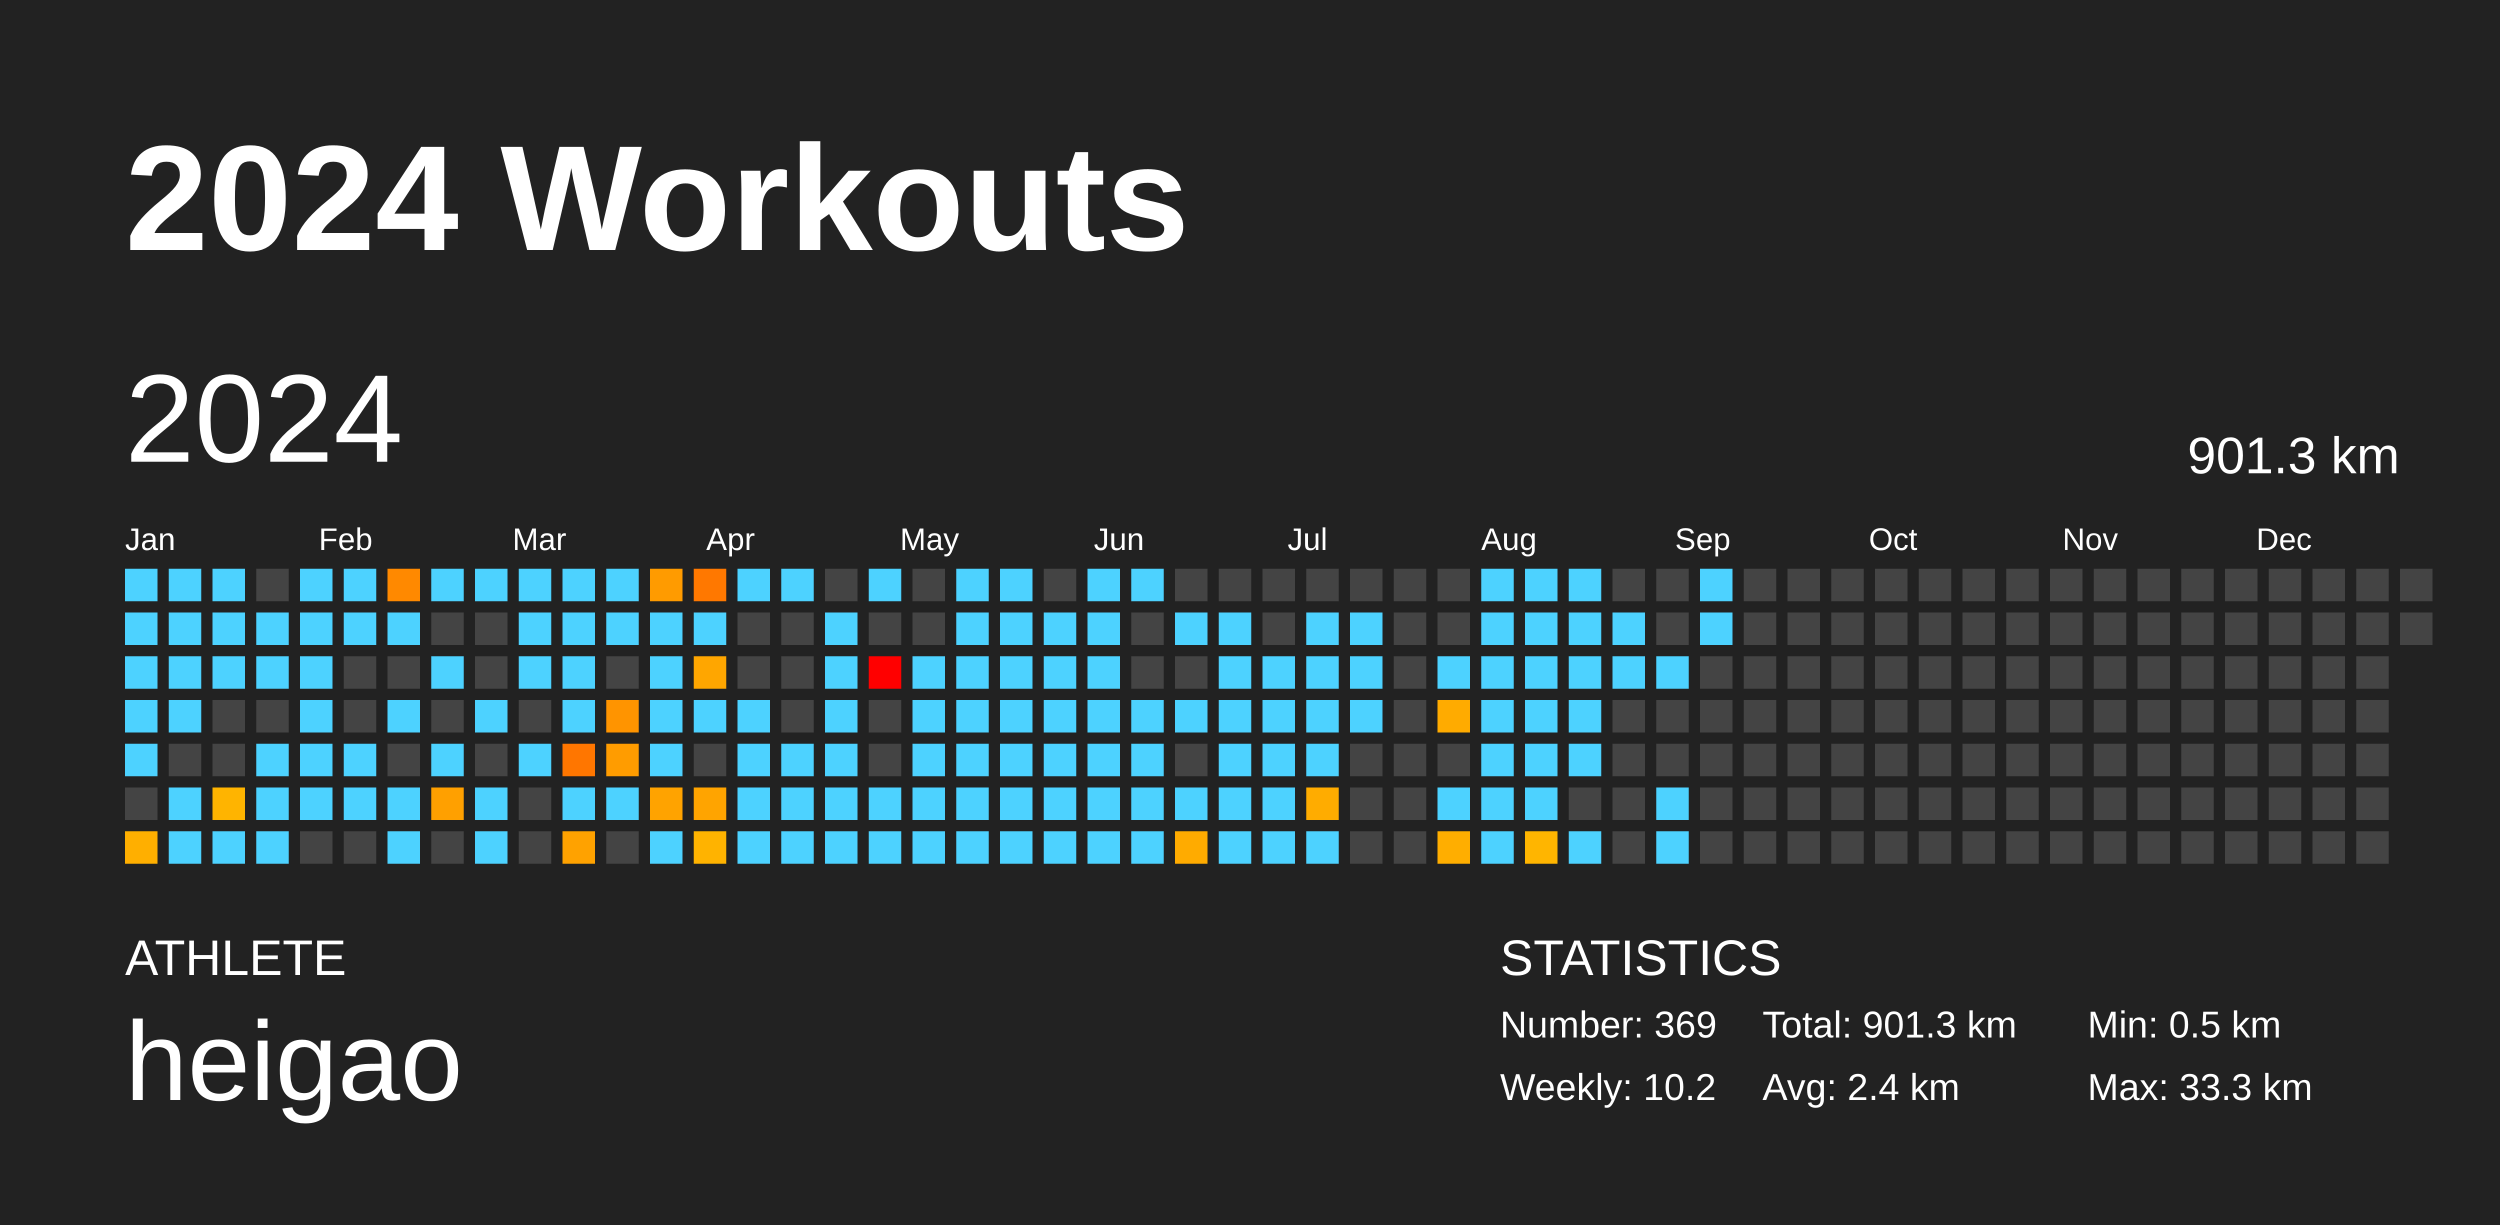
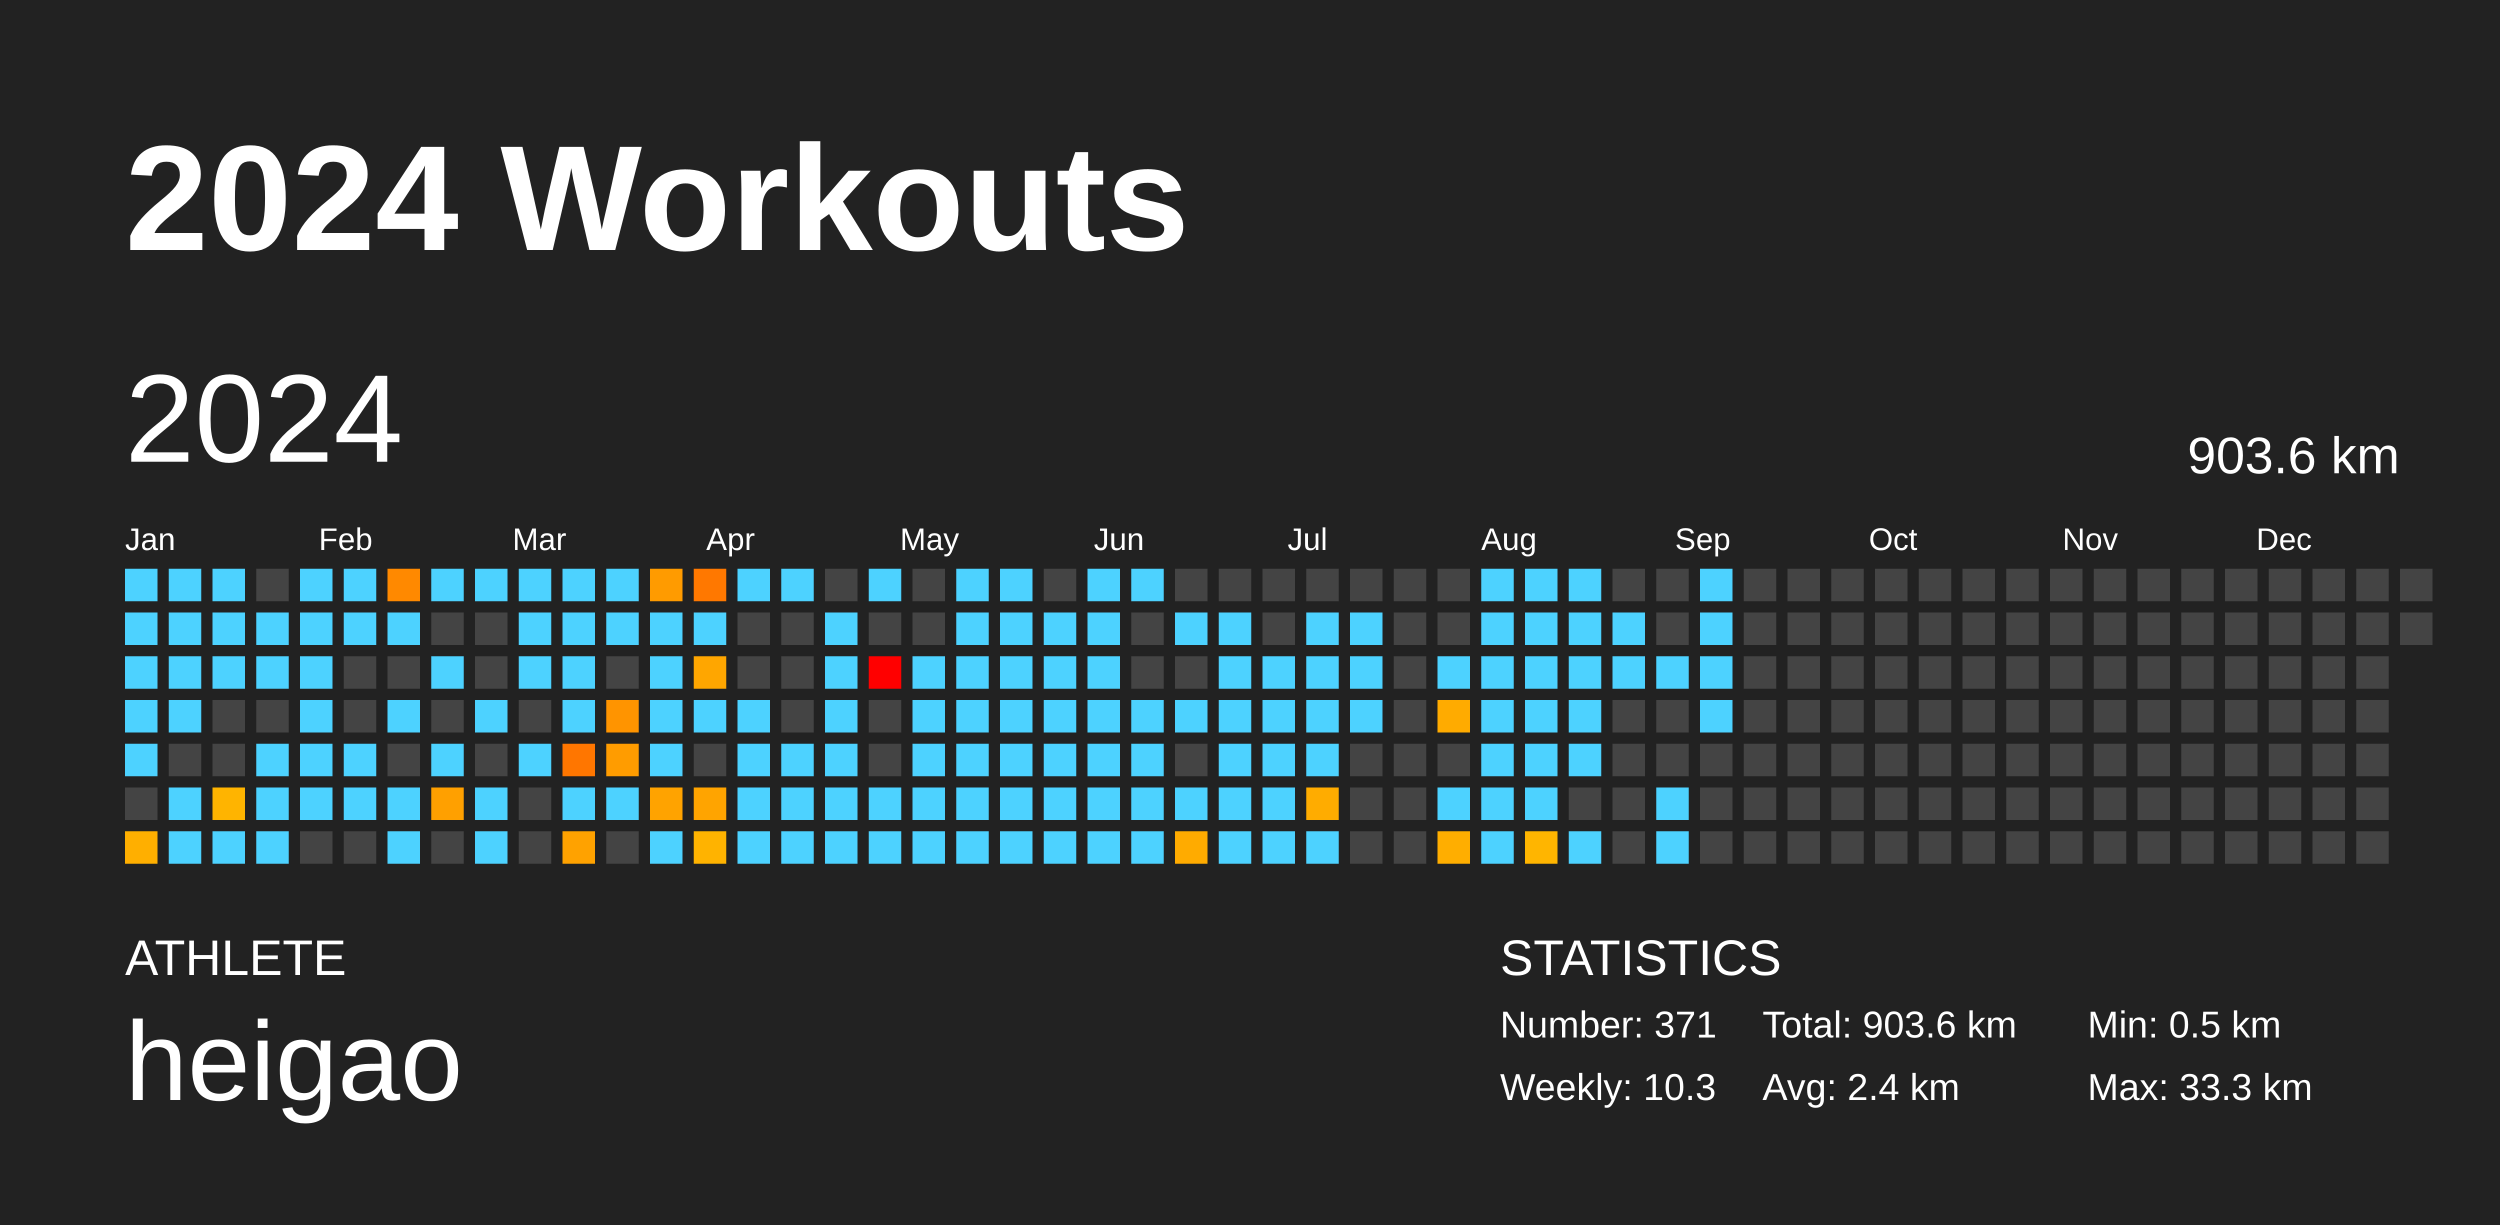
<svg xmlns="http://www.w3.org/2000/svg" baseProfile="full" height="98mm" version="1.1" viewBox="0,0,200,98" width="200mm">
  <defs />
  <rect fill="#222222" height="98" width="200" x="0" y="0" />
  <text fill="#FFFFFF" style="font-size:12px; font-family:Arial; font-weight:bold;" x="10" y="20">2024 Workouts</text>
  <text fill="#FFFFFF" style="font-size:4px; font-family:Arial" x="10" y="78">ATHLETE</text>
  <text fill="#FFFFFF" style="font-size:9px; font-family:Arial" x="10" y="88">heigao</text>
  <text fill="#FFFFFF" style="font-size:4px; font-family:Arial" x="120" y="78">STATISTICS</text>
-   <text fill="#FFFFFF" style="font-size:3px; font-family:Arial" x="120" y="83">Number: 369</text>
-   <text fill="#FFFFFF" style="font-size:3px; font-family:Arial" x="120" y="88">Weekly: 10.2</text>
-   <text fill="#FFFFFF" style="font-size:3px; font-family:Arial" x="141" y="83">Total: 901.3 km</text>
+   <text fill="#FFFFFF" style="font-size:3px; font-family:Arial" x="120" y="83">Number: 371</text>
+   <text fill="#FFFFFF" style="font-size:3px; font-family:Arial" x="120" y="88">Weekly: 10.3</text>
+   <text fill="#FFFFFF" style="font-size:3px; font-family:Arial" x="141" y="83">Total: 903.6 km</text>
  <text fill="#FFFFFF" style="font-size:3px; font-family:Arial" x="141" y="88">Avg: 2.4 km</text>
  <text fill="#FFFFFF" style="font-size:3px; font-family:Arial" x="167" y="83">Min: 0.5 km</text>
  <text fill="#FFFFFF" style="font-size:3px; font-family:Arial" x="167" y="88">Max: 33.3 km</text>
  <text dominant-baseline="hanging" fill="#FFFFFF" style="font-size:10.0px; font-family:Arial;" x="10" y="30">2024</text>
-   <text dominant-baseline="hanging" fill="#FFFFFF" style="font-size:4.125px; font-family:Arial;" x="175" y="35">901.3 km</text>
+   <text dominant-baseline="hanging" fill="#FFFFFF" style="font-size:4.125px; font-family:Arial;" x="175" y="35">903.6 km</text>
  <text fill="#FFFFFF" style="font-size:2.5px; font-family:Arial" x="10.0" y="44">Jan</text>
  <text fill="#FFFFFF" style="font-size:2.5px; font-family:Arial" x="25.5" y="44">Feb</text>
  <text fill="#FFFFFF" style="font-size:2.5px; font-family:Arial" x="41.0" y="44">Mar</text>
  <text fill="#FFFFFF" style="font-size:2.5px; font-family:Arial" x="56.5" y="44">Apr</text>
  <text fill="#FFFFFF" style="font-size:2.5px; font-family:Arial" x="72.0" y="44">May</text>
  <text fill="#FFFFFF" style="font-size:2.5px; font-family:Arial" x="87.5" y="44">Jun</text>
  <text fill="#FFFFFF" style="font-size:2.5px; font-family:Arial" x="103.0" y="44">Jul</text>
  <text fill="#FFFFFF" style="font-size:2.5px; font-family:Arial" x="118.5" y="44">Aug</text>
  <text fill="#FFFFFF" style="font-size:2.5px; font-family:Arial" x="134.0" y="44">Sep</text>
  <text fill="#FFFFFF" style="font-size:2.5px; font-family:Arial" x="149.5" y="44">Oct</text>
  <text fill="#FFFFFF" style="font-size:2.5px; font-family:Arial" x="165.0" y="44">Nov</text>
  <text fill="#FFFFFF" style="font-size:2.5px; font-family:Arial" x="180.5" y="44">Dec</text>
  <rect fill="#4dd2ff" height="2.6" width="2.6" x="10.0" y="45.5" />
  <rect fill="#4dd2ff" height="2.6" width="2.6" x="10.0" y="49.0" />
  <rect fill="#4dd2ff" height="2.6" width="2.6" x="10.0" y="52.5" />
  <rect fill="#4dd2ff" height="2.6" width="2.6" x="10.0" y="56.0" />
  <rect fill="#4dd2ff" height="2.6" width="2.6" x="10.0" y="59.5" />
  <rect fill="#444444" height="2.6" width="2.6" x="10.0" y="63.0" />
  <rect fill="#ffaf00" height="2.6" width="2.6" x="10.0" y="66.5" />
  <rect fill="#4dd2ff" height="2.6" width="2.6" x="13.5" y="45.5" />
  <rect fill="#4dd2ff" height="2.6" width="2.6" x="13.5" y="49.0" />
  <rect fill="#4dd2ff" height="2.6" width="2.6" x="13.5" y="52.5" />
  <rect fill="#4dd2ff" height="2.6" width="2.6" x="13.5" y="56.0" />
  <rect fill="#444444" height="2.6" width="2.6" x="13.5" y="59.5" />
  <rect fill="#4dd2ff" height="2.6" width="2.6" x="13.5" y="63.0" />
  <rect fill="#4dd2ff" height="2.6" width="2.6" x="13.5" y="66.5" />
  <rect fill="#4dd2ff" height="2.6" width="2.6" x="17.0" y="45.5" />
  <rect fill="#4dd2ff" height="2.6" width="2.6" x="17.0" y="49.0" />
  <rect fill="#4dd2ff" height="2.6" width="2.6" x="17.0" y="52.5" />
  <rect fill="#444444" height="2.6" width="2.6" x="17.0" y="56.0" />
  <rect fill="#444444" height="2.6" width="2.6" x="17.0" y="59.5" />
  <rect fill="#ffb400" height="2.6" width="2.6" x="17.0" y="63.0" />
  <rect fill="#4dd2ff" height="2.6" width="2.6" x="17.0" y="66.5" />
  <rect fill="#444444" height="2.6" width="2.6" x="20.5" y="45.5" />
  <rect fill="#4dd2ff" height="2.6" width="2.6" x="20.5" y="49.0" />
  <rect fill="#4dd2ff" height="2.6" width="2.6" x="20.5" y="52.5" />
  <rect fill="#444444" height="2.6" width="2.6" x="20.5" y="56.0" />
  <rect fill="#4dd2ff" height="2.6" width="2.6" x="20.5" y="59.5" />
  <rect fill="#4dd2ff" height="2.6" width="2.6" x="20.5" y="63.0" />
  <rect fill="#4dd2ff" height="2.6" width="2.6" x="20.5" y="66.5" />
  <rect fill="#4dd2ff" height="2.6" width="2.6" x="24.0" y="45.5" />
  <rect fill="#4dd2ff" height="2.6" width="2.6" x="24.0" y="49.0" />
  <rect fill="#4dd2ff" height="2.6" width="2.6" x="24.0" y="52.5" />
  <rect fill="#4dd2ff" height="2.6" width="2.6" x="24.0" y="56.0" />
  <rect fill="#4dd2ff" height="2.6" width="2.6" x="24.0" y="59.5" />
  <rect fill="#4dd2ff" height="2.6" width="2.6" x="24.0" y="63.0" />
  <rect fill="#444444" height="2.6" width="2.6" x="24.0" y="66.5" />
  <rect fill="#4dd2ff" height="2.6" width="2.6" x="27.5" y="45.5" />
  <rect fill="#4dd2ff" height="2.6" width="2.6" x="27.5" y="49.0" />
  <rect fill="#444444" height="2.6" width="2.6" x="27.5" y="52.5" />
  <rect fill="#444444" height="2.6" width="2.6" x="27.5" y="56.0" />
  <rect fill="#4dd2ff" height="2.6" width="2.6" x="27.5" y="59.5" />
  <rect fill="#4dd2ff" height="2.6" width="2.6" x="27.5" y="63.0" />
  <rect fill="#444444" height="2.6" width="2.6" x="27.5" y="66.5" />
  <rect fill="#ff8900" height="2.6" width="2.6" x="31.0" y="45.5" />
  <rect fill="#4dd2ff" height="2.6" width="2.6" x="31.0" y="49.0" />
  <rect fill="#444444" height="2.6" width="2.6" x="31.0" y="52.5" />
  <rect fill="#4dd2ff" height="2.6" width="2.6" x="31.0" y="56.0" />
  <rect fill="#444444" height="2.6" width="2.6" x="31.0" y="59.5" />
  <rect fill="#4dd2ff" height="2.6" width="2.6" x="31.0" y="63.0" />
  <rect fill="#4dd2ff" height="2.6" width="2.6" x="31.0" y="66.5" />
  <rect fill="#4dd2ff" height="2.6" width="2.6" x="34.5" y="45.5" />
  <rect fill="#444444" height="2.6" width="2.6" x="34.5" y="49.0" />
  <rect fill="#4dd2ff" height="2.6" width="2.6" x="34.5" y="52.5" />
  <rect fill="#444444" height="2.6" width="2.6" x="34.5" y="56.0" />
  <rect fill="#4dd2ff" height="2.6" width="2.6" x="34.5" y="59.5" />
  <rect fill="#ffa000" height="2.6" width="2.6" x="34.5" y="63.0" />
  <rect fill="#444444" height="2.6" width="2.6" x="34.5" y="66.5" />
  <rect fill="#4dd2ff" height="2.6" width="2.6" x="38.0" y="45.5" />
  <rect fill="#444444" height="2.6" width="2.6" x="38.0" y="49.0" />
  <rect fill="#444444" height="2.6" width="2.6" x="38.0" y="52.5" />
  <rect fill="#4dd2ff" height="2.6" width="2.6" x="38.0" y="56.0" />
  <rect fill="#444444" height="2.6" width="2.6" x="38.0" y="59.5" />
  <rect fill="#4dd2ff" height="2.6" width="2.6" x="38.0" y="63.0" />
  <rect fill="#4dd2ff" height="2.6" width="2.6" x="38.0" y="66.5" />
  <rect fill="#4dd2ff" height="2.6" width="2.6" x="41.5" y="45.5" />
  <rect fill="#4dd2ff" height="2.6" width="2.6" x="41.5" y="49.0" />
  <rect fill="#4dd2ff" height="2.6" width="2.6" x="41.5" y="52.5" />
  <rect fill="#444444" height="2.6" width="2.6" x="41.5" y="56.0" />
  <rect fill="#4dd2ff" height="2.6" width="2.6" x="41.5" y="59.5" />
  <rect fill="#444444" height="2.6" width="2.6" x="41.5" y="63.0" />
  <rect fill="#444444" height="2.6" width="2.6" x="41.5" y="66.5" />
  <rect fill="#4dd2ff" height="2.6" width="2.6" x="45.0" y="45.5" />
  <rect fill="#4dd2ff" height="2.6" width="2.6" x="45.0" y="49.0" />
  <rect fill="#4dd2ff" height="2.6" width="2.6" x="45.0" y="52.5" />
  <rect fill="#4dd2ff" height="2.6" width="2.6" x="45.0" y="56.0" />
  <rect fill="#ff7600" height="2.6" width="2.6" x="45.0" y="59.5" />
  <rect fill="#4dd2ff" height="2.6" width="2.6" x="45.0" y="63.0" />
  <rect fill="#ffa200" height="2.6" width="2.6" x="45.0" y="66.5" />
  <rect fill="#4dd2ff" height="2.6" width="2.6" x="48.5" y="45.5" />
  <rect fill="#4dd2ff" height="2.6" width="2.6" x="48.5" y="49.0" />
  <rect fill="#444444" height="2.6" width="2.6" x="48.5" y="52.5" />
  <rect fill="#ff9400" height="2.6" width="2.6" x="48.5" y="56.0" />
  <rect fill="#ff9c00" height="2.6" width="2.6" x="48.5" y="59.5" />
  <rect fill="#4dd2ff" height="2.6" width="2.6" x="48.5" y="63.0" />
  <rect fill="#444444" height="2.6" width="2.6" x="48.5" y="66.5" />
  <rect fill="#ff9b00" height="2.6" width="2.6" x="52.0" y="45.5" />
  <rect fill="#4dd2ff" height="2.6" width="2.6" x="52.0" y="49.0" />
  <rect fill="#4dd2ff" height="2.6" width="2.6" x="52.0" y="52.5" />
  <rect fill="#4dd2ff" height="2.6" width="2.6" x="52.0" y="56.0" />
  <rect fill="#4dd2ff" height="2.6" width="2.6" x="52.0" y="59.5" />
  <rect fill="#ffa300" height="2.6" width="2.6" x="52.0" y="63.0" />
  <rect fill="#4dd2ff" height="2.6" width="2.6" x="52.0" y="66.5" />
  <rect fill="#ff7800" height="2.6" width="2.6" x="55.5" y="45.5" />
  <rect fill="#4dd2ff" height="2.6" width="2.6" x="55.5" y="49.0" />
  <rect fill="#ffa600" height="2.6" width="2.6" x="55.5" y="52.5" />
  <rect fill="#4dd2ff" height="2.6" width="2.6" x="55.5" y="56.0" />
  <rect fill="#444444" height="2.6" width="2.6" x="55.5" y="59.5" />
  <rect fill="#ffa400" height="2.6" width="2.6" x="55.5" y="63.0" />
  <rect fill="#ffb300" height="2.6" width="2.6" x="55.5" y="66.5" />
  <rect fill="#4dd2ff" height="2.6" width="2.6" x="59.0" y="45.5" />
  <rect fill="#444444" height="2.6" width="2.6" x="59.0" y="49.0" />
  <rect fill="#444444" height="2.6" width="2.6" x="59.0" y="52.5" />
  <rect fill="#4dd2ff" height="2.6" width="2.6" x="59.0" y="56.0" />
  <rect fill="#4dd2ff" height="2.6" width="2.6" x="59.0" y="59.5" />
  <rect fill="#4dd2ff" height="2.6" width="2.6" x="59.0" y="63.0" />
  <rect fill="#4dd2ff" height="2.6" width="2.6" x="59.0" y="66.5" />
  <rect fill="#4dd2ff" height="2.6" width="2.6" x="62.5" y="45.5" />
  <rect fill="#444444" height="2.6" width="2.6" x="62.5" y="49.0" />
  <rect fill="#444444" height="2.6" width="2.6" x="62.5" y="52.5" />
  <rect fill="#444444" height="2.6" width="2.6" x="62.5" y="56.0" />
  <rect fill="#4dd2ff" height="2.6" width="2.6" x="62.5" y="59.5" />
  <rect fill="#4dd2ff" height="2.6" width="2.6" x="62.5" y="63.0" />
  <rect fill="#4dd2ff" height="2.6" width="2.6" x="62.5" y="66.5" />
  <rect fill="#444444" height="2.6" width="2.6" x="66.0" y="45.5" />
  <rect fill="#4dd2ff" height="2.6" width="2.6" x="66.0" y="49.0" />
  <rect fill="#4dd2ff" height="2.6" width="2.6" x="66.0" y="52.5" />
  <rect fill="#4dd2ff" height="2.6" width="2.6" x="66.0" y="56.0" />
  <rect fill="#4dd2ff" height="2.6" width="2.6" x="66.0" y="59.5" />
  <rect fill="#4dd2ff" height="2.6" width="2.6" x="66.0" y="63.0" />
  <rect fill="#4dd2ff" height="2.6" width="2.6" x="66.0" y="66.5" />
  <rect fill="#4dd2ff" height="2.6" width="2.6" x="69.5" y="45.5" />
  <rect fill="#444444" height="2.6" width="2.6" x="69.5" y="49.0" />
  <rect fill="red" height="2.6" width="2.6" x="69.5" y="52.5" />
  <rect fill="#444444" height="2.6" width="2.6" x="69.5" y="56.0" />
  <rect fill="#444444" height="2.6" width="2.6" x="69.5" y="59.5" />
  <rect fill="#4dd2ff" height="2.6" width="2.6" x="69.5" y="63.0" />
  <rect fill="#4dd2ff" height="2.6" width="2.6" x="69.5" y="66.5" />
  <rect fill="#444444" height="2.6" width="2.6" x="73.0" y="45.5" />
  <rect fill="#444444" height="2.6" width="2.6" x="73.0" y="49.0" />
  <rect fill="#4dd2ff" height="2.6" width="2.6" x="73.0" y="52.5" />
  <rect fill="#4dd2ff" height="2.6" width="2.6" x="73.0" y="56.0" />
  <rect fill="#4dd2ff" height="2.6" width="2.6" x="73.0" y="59.5" />
  <rect fill="#4dd2ff" height="2.6" width="2.6" x="73.0" y="63.0" />
  <rect fill="#4dd2ff" height="2.6" width="2.6" x="73.0" y="66.5" />
  <rect fill="#4dd2ff" height="2.6" width="2.6" x="76.5" y="45.5" />
  <rect fill="#4dd2ff" height="2.6" width="2.6" x="76.5" y="49.0" />
  <rect fill="#4dd2ff" height="2.6" width="2.6" x="76.5" y="52.5" />
  <rect fill="#4dd2ff" height="2.6" width="2.6" x="76.5" y="56.0" />
  <rect fill="#4dd2ff" height="2.6" width="2.6" x="76.5" y="59.5" />
  <rect fill="#4dd2ff" height="2.6" width="2.6" x="76.5" y="63.0" />
  <rect fill="#4dd2ff" height="2.6" width="2.6" x="76.5" y="66.5" />
  <rect fill="#4dd2ff" height="2.6" width="2.6" x="80.0" y="45.5" />
  <rect fill="#4dd2ff" height="2.6" width="2.6" x="80.0" y="49.0" />
  <rect fill="#4dd2ff" height="2.6" width="2.6" x="80.0" y="52.5" />
  <rect fill="#4dd2ff" height="2.6" width="2.6" x="80.0" y="56.0" />
  <rect fill="#4dd2ff" height="2.6" width="2.6" x="80.0" y="59.5" />
  <rect fill="#4dd2ff" height="2.6" width="2.6" x="80.0" y="63.0" />
  <rect fill="#4dd2ff" height="2.6" width="2.6" x="80.0" y="66.5" />
  <rect fill="#444444" height="2.6" width="2.6" x="83.5" y="45.5" />
  <rect fill="#4dd2ff" height="2.6" width="2.6" x="83.5" y="49.0" />
  <rect fill="#4dd2ff" height="2.6" width="2.6" x="83.5" y="52.5" />
  <rect fill="#4dd2ff" height="2.6" width="2.6" x="83.5" y="56.0" />
  <rect fill="#4dd2ff" height="2.6" width="2.6" x="83.5" y="59.5" />
  <rect fill="#4dd2ff" height="2.6" width="2.6" x="83.5" y="63.0" />
  <rect fill="#4dd2ff" height="2.6" width="2.6" x="83.5" y="66.5" />
  <rect fill="#4dd2ff" height="2.6" width="2.6" x="87.0" y="45.5" />
  <rect fill="#4dd2ff" height="2.6" width="2.6" x="87.0" y="49.0" />
  <rect fill="#4dd2ff" height="2.6" width="2.6" x="87.0" y="52.5" />
  <rect fill="#4dd2ff" height="2.6" width="2.6" x="87.0" y="56.0" />
  <rect fill="#4dd2ff" height="2.6" width="2.6" x="87.0" y="59.5" />
  <rect fill="#4dd2ff" height="2.6" width="2.6" x="87.0" y="63.0" />
  <rect fill="#4dd2ff" height="2.6" width="2.6" x="87.0" y="66.5" />
  <rect fill="#4dd2ff" height="2.6" width="2.6" x="90.5" y="45.5" />
  <rect fill="#444444" height="2.6" width="2.6" x="90.5" y="49.0" />
  <rect fill="#444444" height="2.6" width="2.6" x="90.5" y="52.5" />
  <rect fill="#4dd2ff" height="2.6" width="2.6" x="90.5" y="56.0" />
  <rect fill="#4dd2ff" height="2.6" width="2.6" x="90.5" y="59.5" />
  <rect fill="#4dd2ff" height="2.6" width="2.6" x="90.5" y="63.0" />
  <rect fill="#4dd2ff" height="2.6" width="2.6" x="90.5" y="66.5" />
  <rect fill="#444444" height="2.6" width="2.6" x="94.0" y="45.5" />
  <rect fill="#4dd2ff" height="2.6" width="2.6" x="94.0" y="49.0" />
  <rect fill="#444444" height="2.6" width="2.6" x="94.0" y="52.5" />
  <rect fill="#4dd2ff" height="2.6" width="2.6" x="94.0" y="56.0" />
  <rect fill="#444444" height="2.6" width="2.6" x="94.0" y="59.5" />
  <rect fill="#4dd2ff" height="2.6" width="2.6" x="94.0" y="63.0" />
  <rect fill="#ffab00" height="2.6" width="2.6" x="94.0" y="66.5" />
  <rect fill="#444444" height="2.6" width="2.6" x="97.5" y="45.5" />
  <rect fill="#4dd2ff" height="2.6" width="2.6" x="97.5" y="49.0" />
  <rect fill="#4dd2ff" height="2.6" width="2.6" x="97.5" y="52.5" />
  <rect fill="#4dd2ff" height="2.6" width="2.6" x="97.5" y="56.0" />
  <rect fill="#4dd2ff" height="2.6" width="2.6" x="97.5" y="59.5" />
  <rect fill="#4dd2ff" height="2.6" width="2.6" x="97.5" y="63.0" />
  <rect fill="#4dd2ff" height="2.6" width="2.6" x="97.5" y="66.5" />
  <rect fill="#444444" height="2.6" width="2.6" x="101.0" y="45.5" />
  <rect fill="#444444" height="2.6" width="2.6" x="101.0" y="49.0" />
  <rect fill="#4dd2ff" height="2.6" width="2.6" x="101.0" y="52.5" />
  <rect fill="#4dd2ff" height="2.6" width="2.6" x="101.0" y="56.0" />
  <rect fill="#4dd2ff" height="2.6" width="2.6" x="101.0" y="59.5" />
  <rect fill="#4dd2ff" height="2.6" width="2.6" x="101.0" y="63.0" />
  <rect fill="#4dd2ff" height="2.6" width="2.6" x="101.0" y="66.5" />
  <rect fill="#444444" height="2.6" width="2.6" x="104.5" y="45.5" />
  <rect fill="#4dd2ff" height="2.6" width="2.6" x="104.5" y="49.0" />
  <rect fill="#4dd2ff" height="2.6" width="2.6" x="104.5" y="52.5" />
  <rect fill="#4dd2ff" height="2.6" width="2.6" x="104.5" y="56.0" />
  <rect fill="#4dd2ff" height="2.6" width="2.6" x="104.5" y="59.5" />
  <rect fill="#ffac00" height="2.6" width="2.6" x="104.5" y="63.0" />
  <rect fill="#4dd2ff" height="2.6" width="2.6" x="104.5" y="66.5" />
  <rect fill="#444444" height="2.6" width="2.6" x="108.0" y="45.5" />
  <rect fill="#4dd2ff" height="2.6" width="2.6" x="108.0" y="49.0" />
  <rect fill="#4dd2ff" height="2.6" width="2.6" x="108.0" y="52.5" />
  <rect fill="#4dd2ff" height="2.6" width="2.6" x="108.0" y="56.0" />
  <rect fill="#444444" height="2.6" width="2.6" x="108.0" y="59.5" />
  <rect fill="#444444" height="2.6" width="2.6" x="108.0" y="63.0" />
  <rect fill="#444444" height="2.6" width="2.6" x="108.0" y="66.5" />
  <rect fill="#444444" height="2.6" width="2.6" x="111.5" y="45.5" />
  <rect fill="#444444" height="2.6" width="2.6" x="111.5" y="49.0" />
  <rect fill="#444444" height="2.6" width="2.6" x="111.5" y="52.5" />
  <rect fill="#444444" height="2.6" width="2.6" x="111.5" y="56.0" />
  <rect fill="#444444" height="2.6" width="2.6" x="111.5" y="59.5" />
  <rect fill="#444444" height="2.6" width="2.6" x="111.5" y="63.0" />
  <rect fill="#444444" height="2.6" width="2.6" x="111.5" y="66.5" />
  <rect fill="#444444" height="2.6" width="2.6" x="115.0" y="45.5" />
  <rect fill="#444444" height="2.6" width="2.6" x="115.0" y="49.0" />
  <rect fill="#4dd2ff" height="2.6" width="2.6" x="115.0" y="52.5" />
  <rect fill="#ffab00" height="2.6" width="2.6" x="115.0" y="56.0" />
  <rect fill="#444444" height="2.6" width="2.6" x="115.0" y="59.5" />
  <rect fill="#4dd2ff" height="2.6" width="2.6" x="115.0" y="63.0" />
  <rect fill="#ffae00" height="2.6" width="2.6" x="115.0" y="66.5" />
  <rect fill="#4dd2ff" height="2.6" width="2.6" x="118.5" y="45.5" />
  <rect fill="#4dd2ff" height="2.6" width="2.6" x="118.5" y="49.0" />
  <rect fill="#4dd2ff" height="2.6" width="2.6" x="118.5" y="52.5" />
  <rect fill="#4dd2ff" height="2.6" width="2.6" x="118.5" y="56.0" />
  <rect fill="#4dd2ff" height="2.6" width="2.6" x="118.5" y="59.5" />
  <rect fill="#4dd2ff" height="2.6" width="2.6" x="118.5" y="63.0" />
  <rect fill="#4dd2ff" height="2.6" width="2.6" x="118.5" y="66.5" />
  <rect fill="#4dd2ff" height="2.6" width="2.6" x="122.0" y="45.5" />
  <rect fill="#4dd2ff" height="2.6" width="2.6" x="122.0" y="49.0" />
  <rect fill="#4dd2ff" height="2.6" width="2.6" x="122.0" y="52.5" />
  <rect fill="#4dd2ff" height="2.6" width="2.6" x="122.0" y="56.0" />
  <rect fill="#4dd2ff" height="2.6" width="2.6" x="122.0" y="59.5" />
  <rect fill="#4dd2ff" height="2.6" width="2.6" x="122.0" y="63.0" />
  <rect fill="#ffb500" height="2.6" width="2.6" x="122.0" y="66.5" />
  <rect fill="#4dd2ff" height="2.6" width="2.6" x="125.5" y="45.5" />
  <rect fill="#4dd2ff" height="2.6" width="2.6" x="125.5" y="49.0" />
  <rect fill="#4dd2ff" height="2.6" width="2.6" x="125.5" y="52.5" />
  <rect fill="#4dd2ff" height="2.6" width="2.6" x="125.5" y="56.0" />
  <rect fill="#4dd2ff" height="2.6" width="2.6" x="125.5" y="59.5" />
  <rect fill="#444444" height="2.6" width="2.6" x="125.5" y="63.0" />
  <rect fill="#4dd2ff" height="2.6" width="2.6" x="125.5" y="66.5" />
  <rect fill="#444444" height="2.6" width="2.6" x="129.0" y="45.5" />
  <rect fill="#4dd2ff" height="2.6" width="2.6" x="129.0" y="49.0" />
  <rect fill="#4dd2ff" height="2.6" width="2.6" x="129.0" y="52.5" />
  <rect fill="#444444" height="2.6" width="2.6" x="129.0" y="56.0" />
  <rect fill="#444444" height="2.6" width="2.6" x="129.0" y="59.5" />
  <rect fill="#444444" height="2.6" width="2.6" x="129.0" y="63.0" />
  <rect fill="#444444" height="2.6" width="2.6" x="129.0" y="66.5" />
  <rect fill="#444444" height="2.6" width="2.6" x="132.5" y="45.5" />
  <rect fill="#444444" height="2.6" width="2.6" x="132.5" y="49.0" />
  <rect fill="#4dd2ff" height="2.6" width="2.6" x="132.5" y="52.5" />
  <rect fill="#444444" height="2.6" width="2.6" x="132.5" y="56.0" />
  <rect fill="#444444" height="2.6" width="2.6" x="132.5" y="59.5" />
  <rect fill="#4dd2ff" height="2.6" width="2.6" x="132.5" y="63.0" />
  <rect fill="#4dd2ff" height="2.6" width="2.6" x="132.5" y="66.5" />
  <rect fill="#4dd2ff" height="2.6" width="2.6" x="136.0" y="45.5" />
  <rect fill="#4dd2ff" height="2.6" width="2.6" x="136.0" y="49.0" />
-   <rect fill="#444444" height="2.6" width="2.6" x="136.0" y="52.5" />
-   <rect fill="#444444" height="2.6" width="2.6" x="136.0" y="56.0" />
+   <rect fill="#4dd2ff" height="2.6" width="2.6" x="136.0" y="52.5" />
+   <rect fill="#4dd2ff" height="2.6" width="2.6" x="136.0" y="56.0" />
  <rect fill="#444444" height="2.6" width="2.6" x="136.0" y="59.5" />
  <rect fill="#444444" height="2.6" width="2.6" x="136.0" y="63.0" />
  <rect fill="#444444" height="2.6" width="2.6" x="136.0" y="66.5" />
  <rect fill="#444444" height="2.6" width="2.6" x="139.5" y="45.5" />
  <rect fill="#444444" height="2.6" width="2.6" x="139.5" y="49.0" />
  <rect fill="#444444" height="2.6" width="2.6" x="139.5" y="52.5" />
  <rect fill="#444444" height="2.6" width="2.6" x="139.5" y="56.0" />
  <rect fill="#444444" height="2.6" width="2.6" x="139.5" y="59.5" />
  <rect fill="#444444" height="2.6" width="2.6" x="139.5" y="63.0" />
  <rect fill="#444444" height="2.6" width="2.6" x="139.5" y="66.5" />
  <rect fill="#444444" height="2.6" width="2.6" x="143.0" y="45.5" />
  <rect fill="#444444" height="2.6" width="2.6" x="143.0" y="49.0" />
  <rect fill="#444444" height="2.6" width="2.6" x="143.0" y="52.5" />
  <rect fill="#444444" height="2.6" width="2.6" x="143.0" y="56.0" />
  <rect fill="#444444" height="2.6" width="2.6" x="143.0" y="59.5" />
  <rect fill="#444444" height="2.6" width="2.6" x="143.0" y="63.0" />
  <rect fill="#444444" height="2.6" width="2.6" x="143.0" y="66.5" />
  <rect fill="#444444" height="2.6" width="2.6" x="146.5" y="45.5" />
  <rect fill="#444444" height="2.6" width="2.6" x="146.5" y="49.0" />
  <rect fill="#444444" height="2.6" width="2.6" x="146.5" y="52.5" />
  <rect fill="#444444" height="2.6" width="2.6" x="146.5" y="56.0" />
  <rect fill="#444444" height="2.6" width="2.6" x="146.5" y="59.5" />
  <rect fill="#444444" height="2.6" width="2.6" x="146.5" y="63.0" />
  <rect fill="#444444" height="2.6" width="2.6" x="146.5" y="66.5" />
  <rect fill="#444444" height="2.6" width="2.6" x="150.0" y="45.5" />
  <rect fill="#444444" height="2.6" width="2.6" x="150.0" y="49.0" />
  <rect fill="#444444" height="2.6" width="2.6" x="150.0" y="52.5" />
  <rect fill="#444444" height="2.6" width="2.6" x="150.0" y="56.0" />
  <rect fill="#444444" height="2.6" width="2.6" x="150.0" y="59.5" />
  <rect fill="#444444" height="2.6" width="2.6" x="150.0" y="63.0" />
  <rect fill="#444444" height="2.6" width="2.6" x="150.0" y="66.5" />
  <rect fill="#444444" height="2.6" width="2.6" x="153.5" y="45.5" />
  <rect fill="#444444" height="2.6" width="2.6" x="153.5" y="49.0" />
  <rect fill="#444444" height="2.6" width="2.6" x="153.5" y="52.5" />
  <rect fill="#444444" height="2.6" width="2.6" x="153.5" y="56.0" />
  <rect fill="#444444" height="2.6" width="2.6" x="153.5" y="59.5" />
  <rect fill="#444444" height="2.6" width="2.6" x="153.5" y="63.0" />
  <rect fill="#444444" height="2.6" width="2.6" x="153.5" y="66.5" />
  <rect fill="#444444" height="2.6" width="2.6" x="157.0" y="45.5" />
  <rect fill="#444444" height="2.6" width="2.6" x="157.0" y="49.0" />
  <rect fill="#444444" height="2.6" width="2.6" x="157.0" y="52.5" />
  <rect fill="#444444" height="2.6" width="2.6" x="157.0" y="56.0" />
  <rect fill="#444444" height="2.6" width="2.6" x="157.0" y="59.5" />
  <rect fill="#444444" height="2.6" width="2.6" x="157.0" y="63.0" />
  <rect fill="#444444" height="2.6" width="2.6" x="157.0" y="66.5" />
  <rect fill="#444444" height="2.6" width="2.6" x="160.5" y="45.5" />
  <rect fill="#444444" height="2.6" width="2.6" x="160.5" y="49.0" />
  <rect fill="#444444" height="2.6" width="2.6" x="160.5" y="52.5" />
  <rect fill="#444444" height="2.6" width="2.6" x="160.5" y="56.0" />
  <rect fill="#444444" height="2.6" width="2.6" x="160.5" y="59.5" />
  <rect fill="#444444" height="2.6" width="2.6" x="160.5" y="63.0" />
  <rect fill="#444444" height="2.6" width="2.6" x="160.5" y="66.5" />
  <rect fill="#444444" height="2.6" width="2.6" x="164.0" y="45.5" />
  <rect fill="#444444" height="2.6" width="2.6" x="164.0" y="49.0" />
  <rect fill="#444444" height="2.6" width="2.6" x="164.0" y="52.5" />
  <rect fill="#444444" height="2.6" width="2.6" x="164.0" y="56.0" />
  <rect fill="#444444" height="2.6" width="2.6" x="164.0" y="59.5" />
  <rect fill="#444444" height="2.6" width="2.6" x="164.0" y="63.0" />
  <rect fill="#444444" height="2.6" width="2.6" x="164.0" y="66.5" />
  <rect fill="#444444" height="2.6" width="2.6" x="167.5" y="45.5" />
  <rect fill="#444444" height="2.6" width="2.6" x="167.5" y="49.0" />
  <rect fill="#444444" height="2.6" width="2.6" x="167.5" y="52.5" />
  <rect fill="#444444" height="2.6" width="2.6" x="167.5" y="56.0" />
  <rect fill="#444444" height="2.6" width="2.6" x="167.5" y="59.5" />
  <rect fill="#444444" height="2.6" width="2.6" x="167.5" y="63.0" />
  <rect fill="#444444" height="2.6" width="2.6" x="167.5" y="66.5" />
  <rect fill="#444444" height="2.6" width="2.6" x="171.0" y="45.5" />
  <rect fill="#444444" height="2.6" width="2.6" x="171.0" y="49.0" />
  <rect fill="#444444" height="2.6" width="2.6" x="171.0" y="52.5" />
  <rect fill="#444444" height="2.6" width="2.6" x="171.0" y="56.0" />
  <rect fill="#444444" height="2.6" width="2.6" x="171.0" y="59.5" />
  <rect fill="#444444" height="2.6" width="2.6" x="171.0" y="63.0" />
  <rect fill="#444444" height="2.6" width="2.6" x="171.0" y="66.5" />
  <rect fill="#444444" height="2.6" width="2.6" x="174.5" y="45.5" />
  <rect fill="#444444" height="2.6" width="2.6" x="174.5" y="49.0" />
  <rect fill="#444444" height="2.6" width="2.6" x="174.5" y="52.5" />
  <rect fill="#444444" height="2.6" width="2.6" x="174.5" y="56.0" />
  <rect fill="#444444" height="2.6" width="2.6" x="174.5" y="59.5" />
  <rect fill="#444444" height="2.6" width="2.6" x="174.5" y="63.0" />
  <rect fill="#444444" height="2.6" width="2.6" x="174.5" y="66.5" />
  <rect fill="#444444" height="2.6" width="2.6" x="178.0" y="45.5" />
  <rect fill="#444444" height="2.6" width="2.6" x="178.0" y="49.0" />
  <rect fill="#444444" height="2.6" width="2.6" x="178.0" y="52.5" />
  <rect fill="#444444" height="2.6" width="2.6" x="178.0" y="56.0" />
  <rect fill="#444444" height="2.6" width="2.6" x="178.0" y="59.5" />
  <rect fill="#444444" height="2.6" width="2.6" x="178.0" y="63.0" />
  <rect fill="#444444" height="2.6" width="2.6" x="178.0" y="66.5" />
  <rect fill="#444444" height="2.6" width="2.6" x="181.5" y="45.5" />
  <rect fill="#444444" height="2.6" width="2.6" x="181.5" y="49.0" />
  <rect fill="#444444" height="2.6" width="2.6" x="181.5" y="52.5" />
  <rect fill="#444444" height="2.6" width="2.6" x="181.5" y="56.0" />
  <rect fill="#444444" height="2.6" width="2.6" x="181.5" y="59.5" />
  <rect fill="#444444" height="2.6" width="2.6" x="181.5" y="63.0" />
  <rect fill="#444444" height="2.6" width="2.6" x="181.5" y="66.5" />
  <rect fill="#444444" height="2.6" width="2.6" x="185.0" y="45.5" />
  <rect fill="#444444" height="2.6" width="2.6" x="185.0" y="49.0" />
  <rect fill="#444444" height="2.6" width="2.6" x="185.0" y="52.5" />
  <rect fill="#444444" height="2.6" width="2.6" x="185.0" y="56.0" />
  <rect fill="#444444" height="2.6" width="2.6" x="185.0" y="59.5" />
  <rect fill="#444444" height="2.6" width="2.6" x="185.0" y="63.0" />
  <rect fill="#444444" height="2.6" width="2.6" x="185.0" y="66.5" />
  <rect fill="#444444" height="2.6" width="2.6" x="188.5" y="45.5" />
  <rect fill="#444444" height="2.6" width="2.6" x="188.5" y="49.0" />
  <rect fill="#444444" height="2.6" width="2.6" x="188.5" y="52.5" />
  <rect fill="#444444" height="2.6" width="2.6" x="188.5" y="56.0" />
  <rect fill="#444444" height="2.6" width="2.6" x="188.5" y="59.5" />
  <rect fill="#444444" height="2.6" width="2.6" x="188.5" y="63.0" />
  <rect fill="#444444" height="2.6" width="2.6" x="188.5" y="66.5" />
  <rect fill="#444444" height="2.6" width="2.6" x="192.0" y="45.5" />
  <rect fill="#444444" height="2.6" width="2.6" x="192.0" y="49.0" />
</svg>
